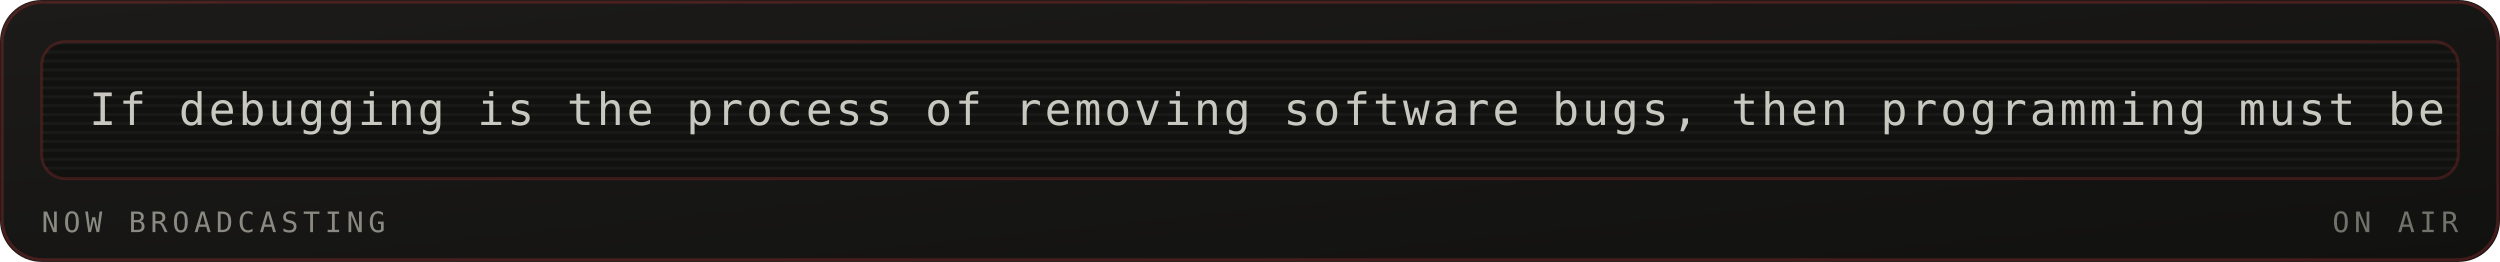
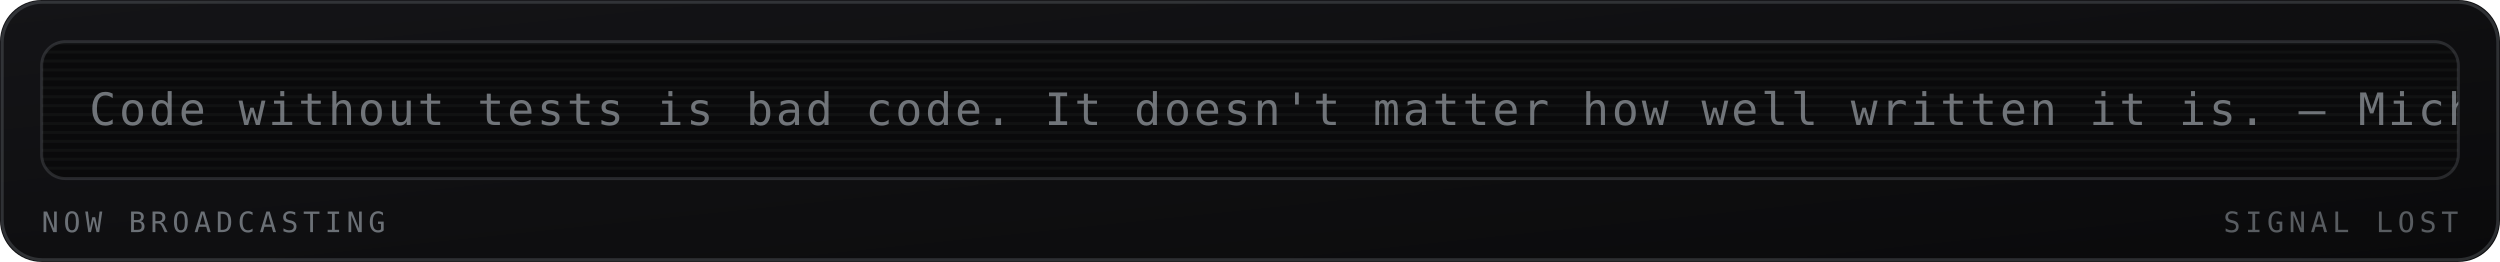
<svg xmlns="http://www.w3.org/2000/svg" viewBox="0 0 840 88" width="840" height="88" role="img" aria-labelledby="mrqt mrqd">
  <defs>
    <linearGradient id="mrqbg" x1="0" y1="0" x2="1" y2="1">
-       <stop offset="0" stop-color="#1c1b19" />
-       <stop offset="1" stop-color="#111110" />
+       <stop offset="0" stop-color="#141417" />
+       <stop offset="1" stop-color="#0a0a0b" />
    </linearGradient>
  </defs>
  <style>
    .mono{font-family:ui-monospace,SFMono-Regular,Menlo,Consolas,"DejaVu Sans Mono",monospace}
-     .lbl{font-size:9.5px;letter-spacing:1.6px;fill:#8a8a82}
-     .big{font-size:31px;font-weight:700;fill:#c8c8c0}
-     .med{font-size:15px;font-weight:700;fill:#c8c8c0}
-     .sm{font-size:11px;fill:#c8c8c0}
-     .dim{font-size:11px;fill:#8a8a82}
+     .lbl{font-size:9.5px;letter-spacing:1.6px;fill:#6b7076}
+     .big{font-size:31px;font-weight:700;fill:#9aa0a6}
+     .med{font-size:15px;font-weight:700;fill:#9aa0a6}
+     .sm{font-size:11px;fill:#9aa0a6}
+     .dim{font-size:11px;fill:#6b7076}
    
-     .pulse{animation:pulse 3.4s ease-in-out infinite}
-     @keyframes pulse{0%,100%{opacity:1}50%{opacity:.62}}
-     .crt{font-size:15px;fill:#c8c8c0;letter-spacing:1px}
-     .caret{animation:blip 1s steps(1) infinite}
-     @keyframes blip{0%,49%{opacity:1}50%,100%{opacity:0}}
-     .flicker{animation:flick 4.5s ease-in-out infinite}
-     @keyframes flick{0%,96%,100%{opacity:1}97%{opacity:.82}98%{opacity:.94}}
+     .crt{font-size:15px;fill:#9aa0a6;letter-spacing:1px}
+     
</style>
  <rect width="840" height="88" rx="14" fill="url(#mrqbg)" />
-   <rect x="0.75" y="0.75" width="838.5" height="86.5" rx="13.5" fill="none" stroke="#a03030" stroke-opacity="0.35" />
-   <g class="flicker">
-     <rect x="14" y="14" width="812" height="46" rx="8" fill="#111110" stroke="#a03030" stroke-opacity="0.3" />
+   <rect x="0.75" y="0.75" width="838.5" height="86.5" rx="13.5" fill="none" stroke="#6b7076" stroke-opacity="0.35" />
+   <g>
+     <rect x="14" y="14" width="812" height="46" rx="8" fill="#0a0a0b" stroke="#6b7076" stroke-opacity="0.3" />
    <defs>
      <clipPath id="mqpanel">
        <rect x="14" y="14" width="812" height="46" rx="8" />
      </clipPath>
    </defs>
    <g clip-path="url(#mqpanel)">
      <g transform="translate(14 14)">
-         <rect x="0" y="0" width="812" height="1" fill="#c8c8c0" opacity="0.05" />
-         <rect x="0" y="3" width="812" height="1" fill="#c8c8c0" opacity="0.05" />
-         <rect x="0" y="6" width="812" height="1" fill="#c8c8c0" opacity="0.05" />
-         <rect x="0" y="9" width="812" height="1" fill="#c8c8c0" opacity="0.05" />
-         <rect x="0" y="12" width="812" height="1" fill="#c8c8c0" opacity="0.05" />
-         <rect x="0" y="15" width="812" height="1" fill="#c8c8c0" opacity="0.05" />
-         <rect x="0" y="18" width="812" height="1" fill="#c8c8c0" opacity="0.05" />
-         <rect x="0" y="21" width="812" height="1" fill="#c8c8c0" opacity="0.05" />
-         <rect x="0" y="24" width="812" height="1" fill="#c8c8c0" opacity="0.05" />
-         <rect x="0" y="27" width="812" height="1" fill="#c8c8c0" opacity="0.05" />
-         <rect x="0" y="30" width="812" height="1" fill="#c8c8c0" opacity="0.05" />
-         <rect x="0" y="33" width="812" height="1" fill="#c8c8c0" opacity="0.05" />
-         <rect x="0" y="36" width="812" height="1" fill="#c8c8c0" opacity="0.05" />
-         <rect x="0" y="39" width="812" height="1" fill="#c8c8c0" opacity="0.05" />
-         <rect x="0" y="42" width="812" height="1" fill="#c8c8c0" opacity="0.05" />
+         <rect x="0" y="0" width="812" height="1" fill="#9aa0a6" opacity="0.05" />
+         <rect x="0" y="3" width="812" height="1" fill="#9aa0a6" opacity="0.05" />
+         <rect x="0" y="6" width="812" height="1" fill="#9aa0a6" opacity="0.05" />
+         <rect x="0" y="9" width="812" height="1" fill="#9aa0a6" opacity="0.05" />
+         <rect x="0" y="12" width="812" height="1" fill="#9aa0a6" opacity="0.05" />
+         <rect x="0" y="15" width="812" height="1" fill="#9aa0a6" opacity="0.05" />
+         <rect x="0" y="18" width="812" height="1" fill="#9aa0a6" opacity="0.05" />
+         <rect x="0" y="21" width="812" height="1" fill="#9aa0a6" opacity="0.05" />
+         <rect x="0" y="24" width="812" height="1" fill="#9aa0a6" opacity="0.05" />
+         <rect x="0" y="27" width="812" height="1" fill="#9aa0a6" opacity="0.05" />
+         <rect x="0" y="30" width="812" height="1" fill="#9aa0a6" opacity="0.05" />
+         <rect x="0" y="33" width="812" height="1" fill="#9aa0a6" opacity="0.05" />
+         <rect x="0" y="36" width="812" height="1" fill="#9aa0a6" opacity="0.05" />
+         <rect x="0" y="39" width="812" height="1" fill="#9aa0a6" opacity="0.05" />
+         <rect x="0" y="42" width="812" height="1" fill="#9aa0a6" opacity="0.05" />
        <g transform="translate(16 0)">
-           <g>
-             <animateTransform attributeName="transform" type="translate" from="0 0" to="-1350 0" dur="32s" repeatCount="indefinite" />
-             <text class="mono crt" x="0" y="28">If debugging is the process of removing software bugs, then programming must be the process of putting them in. — Edsger Dijkstra</text>
-             <text class="mono crt" x="1350" y="28">If debugging is the process of removing software bugs, then programming must be the process of putting them in. — Edsger Dijkstra</text>
-             <text class="mono crt" x="2700" y="28">If debugging is the process of removing software bugs, then programming must be the process of putting them in. — Edsger Dijkstra</text>
-           </g>
+           <text class="mono crt" x="0" y="28" opacity="0.7">Code without tests is bad code. It doesn't matter how well written it is. — Michael Feathers</text>
        </g>
      </g>
    </g>
    <text class="mono lbl" x="14" y="78">NOW BROADCASTING</text>
-     <text class="mono lbl" x="826" y="78" text-anchor="end" opacity="0.8" fill="#a03030">ON AIR</text>
+     <text class="mono lbl" x="826" y="78" text-anchor="end" opacity="0.8" fill="#6b7076">SIGNAL LOST</text>
  </g>
</svg>
